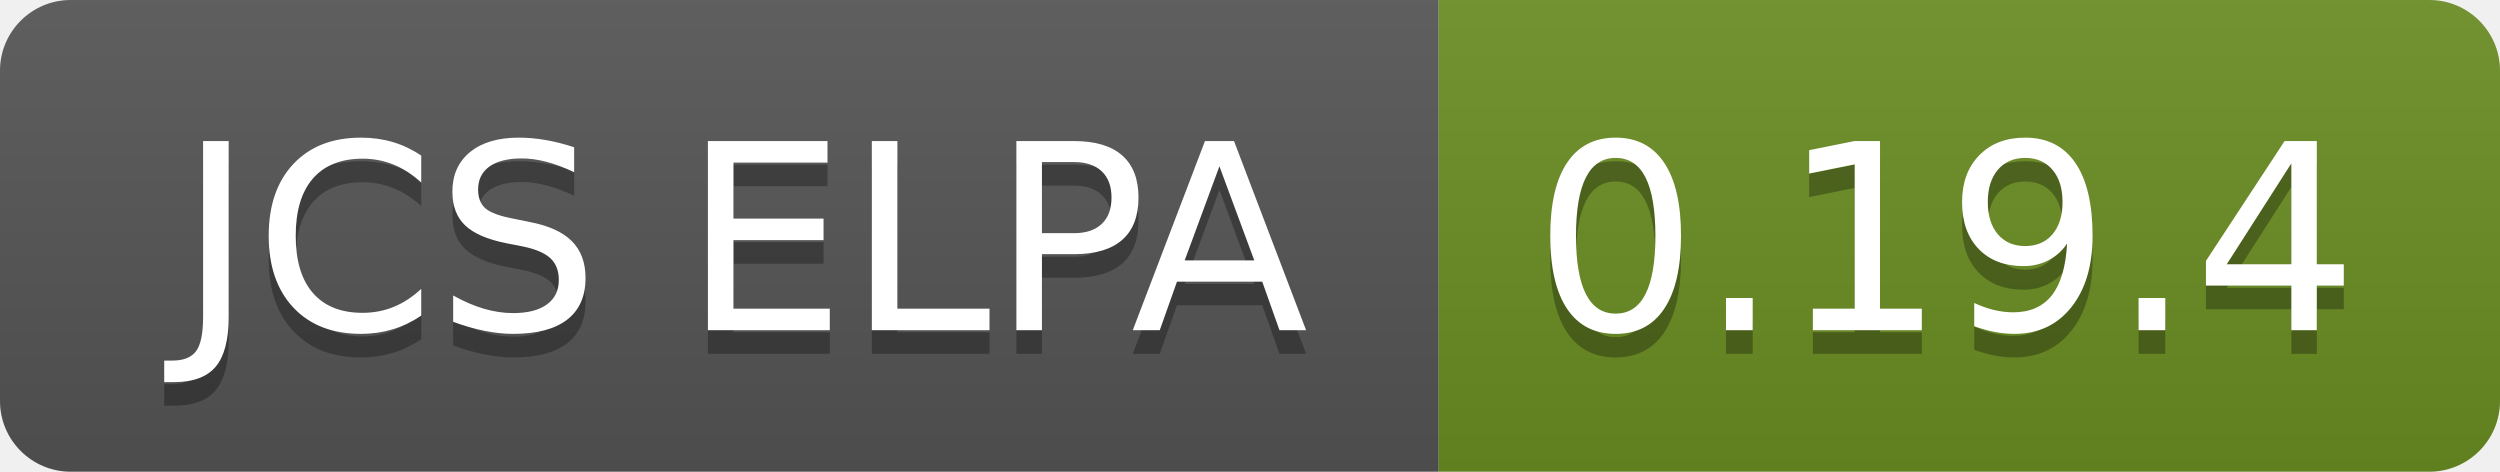
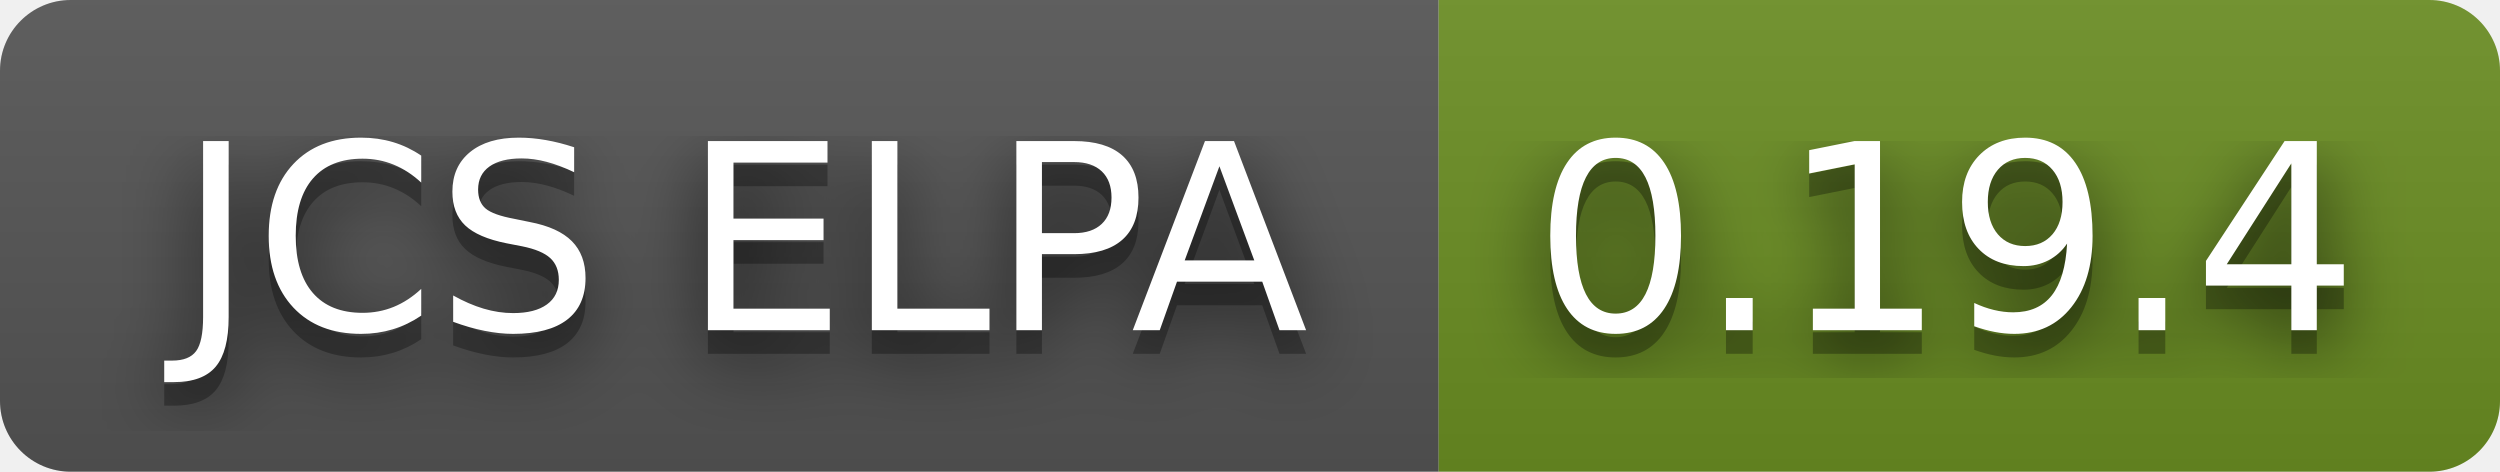
<svg xmlns="http://www.w3.org/2000/svg" width="106" height="20" role="img" aria-label="JCS ELPA: 0.19.4">
+   <filter id="blur">
+     <feGaussianBlur in="SourceGraphic" stdDeviation="16" />
+   </filter>
  <linearGradient id="s" x2="0" y2="100%">
    <stop offset="0" stop-color="#bbb" stop-opacity=".1" />
    <stop offset="1" stop-opacity=".1" />
  </linearGradient>
  <clipPath id="r">
    <rect width="106" height="20" rx="3" fill="#fff" />
  </clipPath>
  <g clip-path="url(#r)">
    <rect width="61" height="20" fill="#555" />
    <rect x="61" width="45" height="20" fill="#6b8e23" />
    <rect width="106" height="20" fill="url(#s)" />
  </g>
  <g fill="#fff" text-anchor="middle" font-family="Verdana,Geneva,DejaVu Sans,sans-serif" text-rendering="geometricPrecision" font-size="110">
+     <text aria-hidden="true" x="315" y="150" fill="#010101" fill-opacity=".80" filter="url(#blur)" transform="scale(.1)" textLength="510">JCS ELPA</text>
    <text aria-hidden="true" x="315" y="150" fill="#010101" fill-opacity=".3" transform="scale(.1)" textLength="510">JCS ELPA</text>
    <text x="315" y="140" transform="scale(.1)" fill="#fff" textLength="510">JCS ELPA</text>
+     <text aria-hidden="true" x="825" y="150" fill="#010101" fill-opacity=".80" filter="url(#blur)" transform="scale(.1)" textLength="350">0.19.4</text>
    <text aria-hidden="true" x="825" y="150" fill="#010101" fill-opacity=".3" transform="scale(.1)" textLength="350">0.19.4</text>
    <text x="825" y="140" transform="scale(.1)" fill="#fff" textLength="350">0.19.4</text>
  </g>
</svg>
